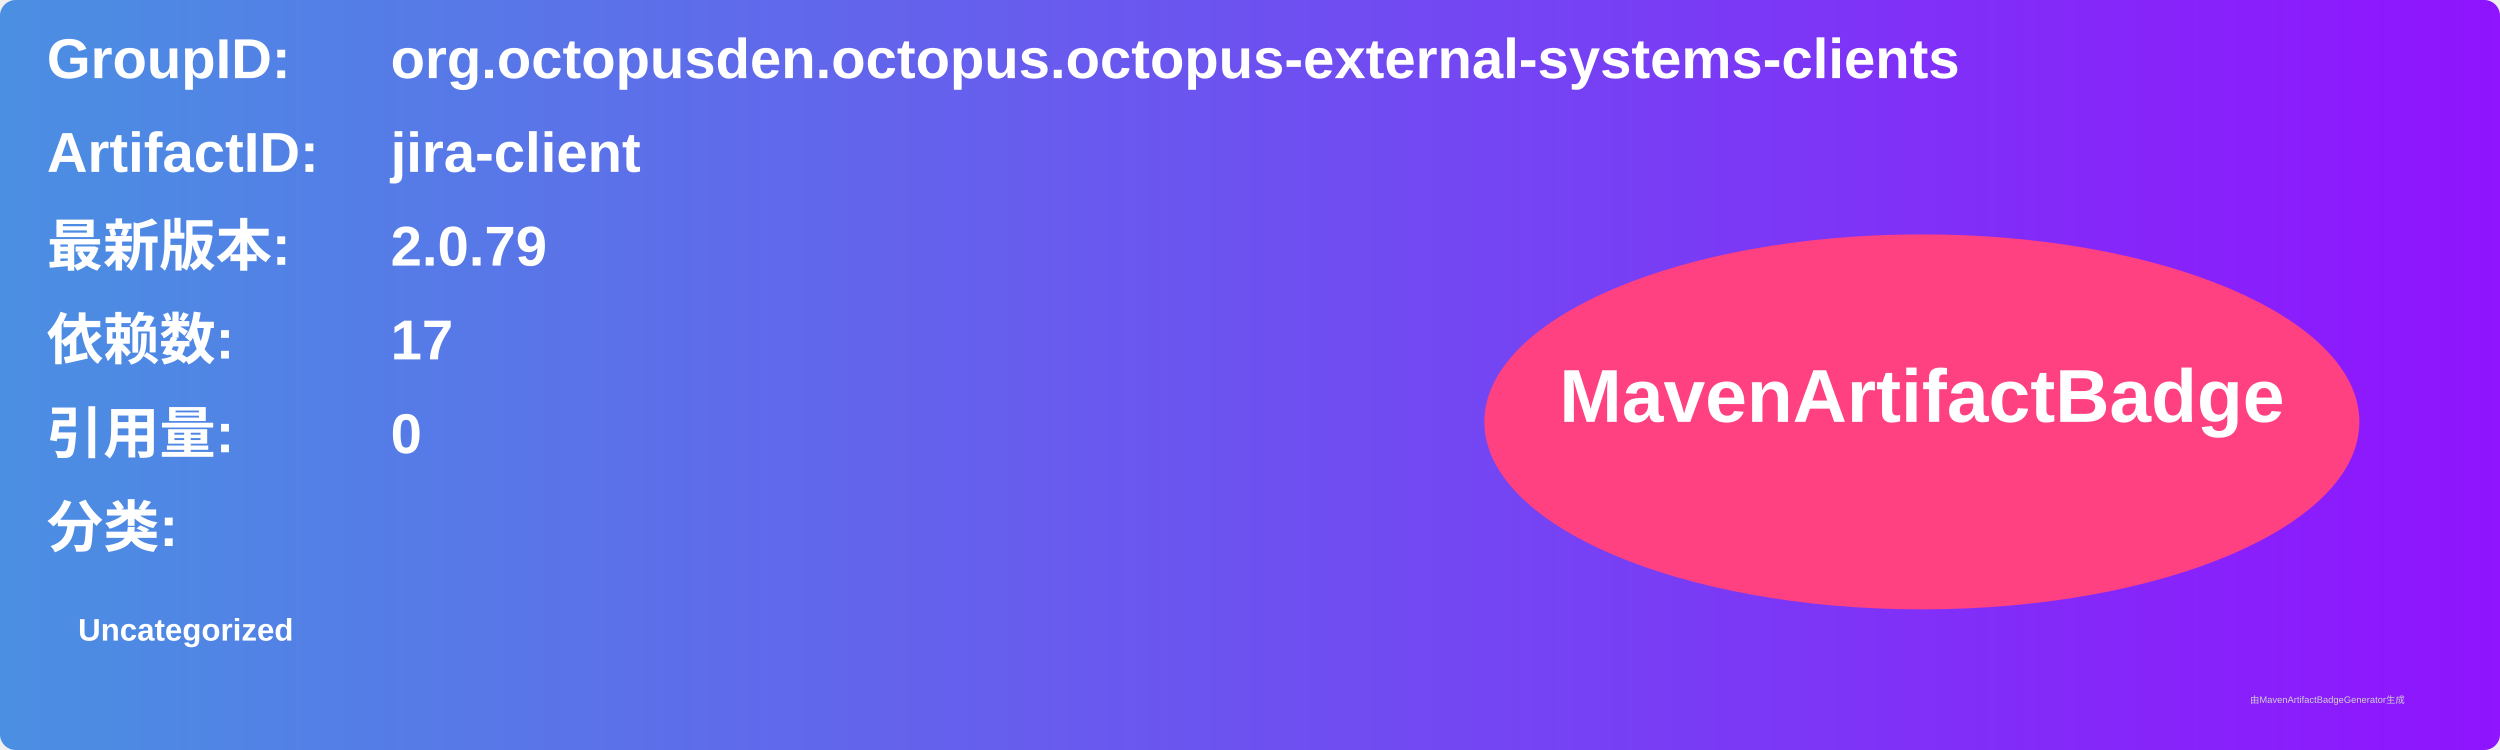
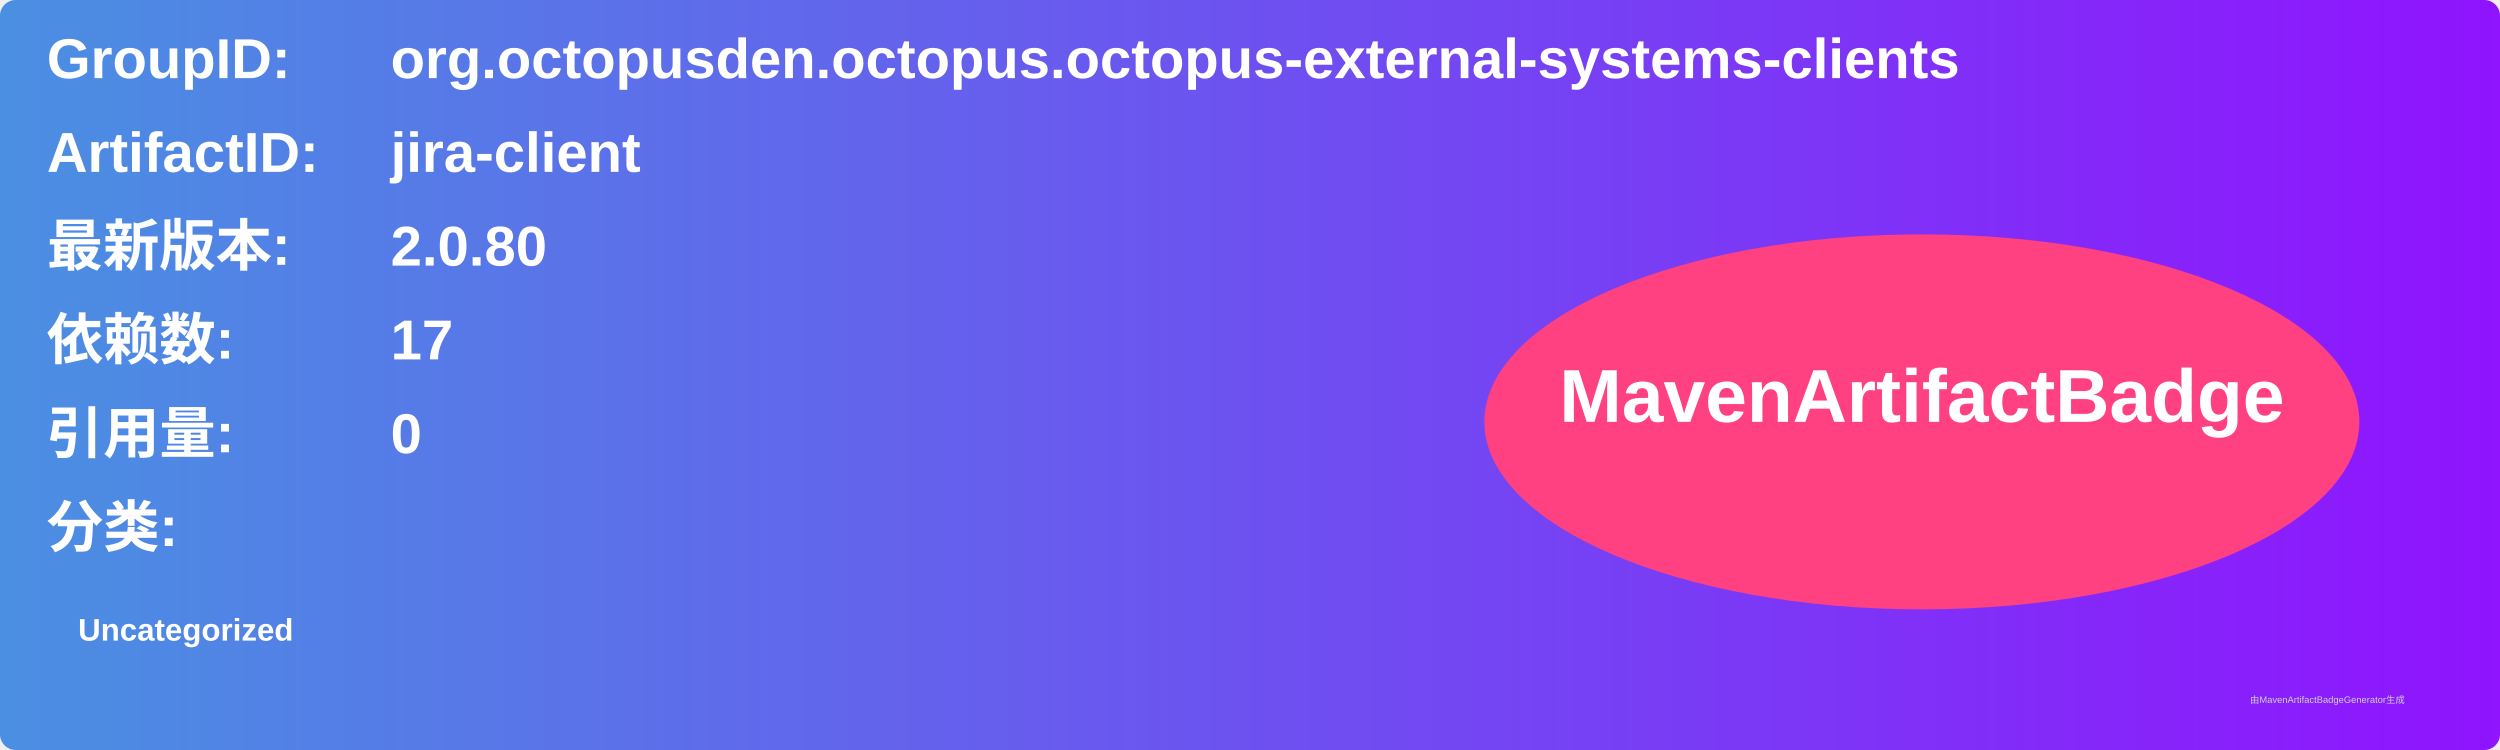
<svg xmlns="http://www.w3.org/2000/svg" width="800" height="240" viewBox="0 0 800 240">
  <linearGradient id="grad" x1="0%" y1="0%" x2="100%" y2="0%">
    <stop offset="0%" stop-color="#4a90e2" />
    <stop offset="100%" stop-color="#9013fe" />
  </linearGradient>
  <rect width="100%" height="100%" rx="5" ry="5" fill="url(#grad)" />
  <g transform="translate(15, 15)">
    <text x="0" y="10" font-family="Arial" font-size="18" fill="white" font-weight="bold" width="260">GroupID:</text>
    <text x="110" y="10" font-family="Arial" font-size="18" fill="white" font-weight="bold" width="460">org.octopusden.octopus.octopus-external-systems-clients</text>
    <text x="0" y="40" font-family="Arial" font-size="18" fill="white" font-weight="bold" width="260">ArtifactID:</text>
    <text x="110" y="40" font-family="Arial" font-size="18" fill="white" font-weight="bold" width="460">jira-client</text>
    <text x="0" y="70" font-family="Arial" font-size="18" fill="white" font-weight="bold">最新版本:</text>
    <text x="110" y="70" font-family="Arial" font-size="18" fill="white" font-weight="bold">
-       <tspan font-weight="bold">2.0.79</tspan>
+       <tspan font-weight="bold">2.0.80</tspan>
    </text>
    <text x="0" y="100" font-family="Arial" font-size="18" fill="white" font-weight="bold">依赖数: </text>
    <text x="110" y="100" font-family="Arial" font-size="18" fill="white">
      <tspan font-weight="bold">17</tspan>
    </text>
    <text x="0" y="130" font-family="Arial" font-size="18" fill="white" font-weight="bold">引用量: </text>
    <text x="110" y="130" font-family="Arial" font-size="18" fill="white">
      <tspan font-weight="bold">0</tspan>
    </text>
    <text x="0" y="160" font-family="Arial" font-size="18" fill="white" font-weight="bold">分类:</text>
    <text x="10" y="190" font-family="Arial" font-size="10" fill="white">
      <tspan font-weight="bold">Uncategorized</tspan>
    </text>
    <ellipse cx="600" cy="120" rx="140" ry="60" fill="#ff4081" />
    <text x="600" y="120" text-anchor="middle" font-family="Arial" font-size="24" fill="white" font-weight="bold">MavenArtifactBadge</text>
  </g>
  <text x="720" y="225" font-family="Arial" font-size="3" fill="#d0d0d0">由MavenArtifactBadgeGenerator生成</text>
</svg>
